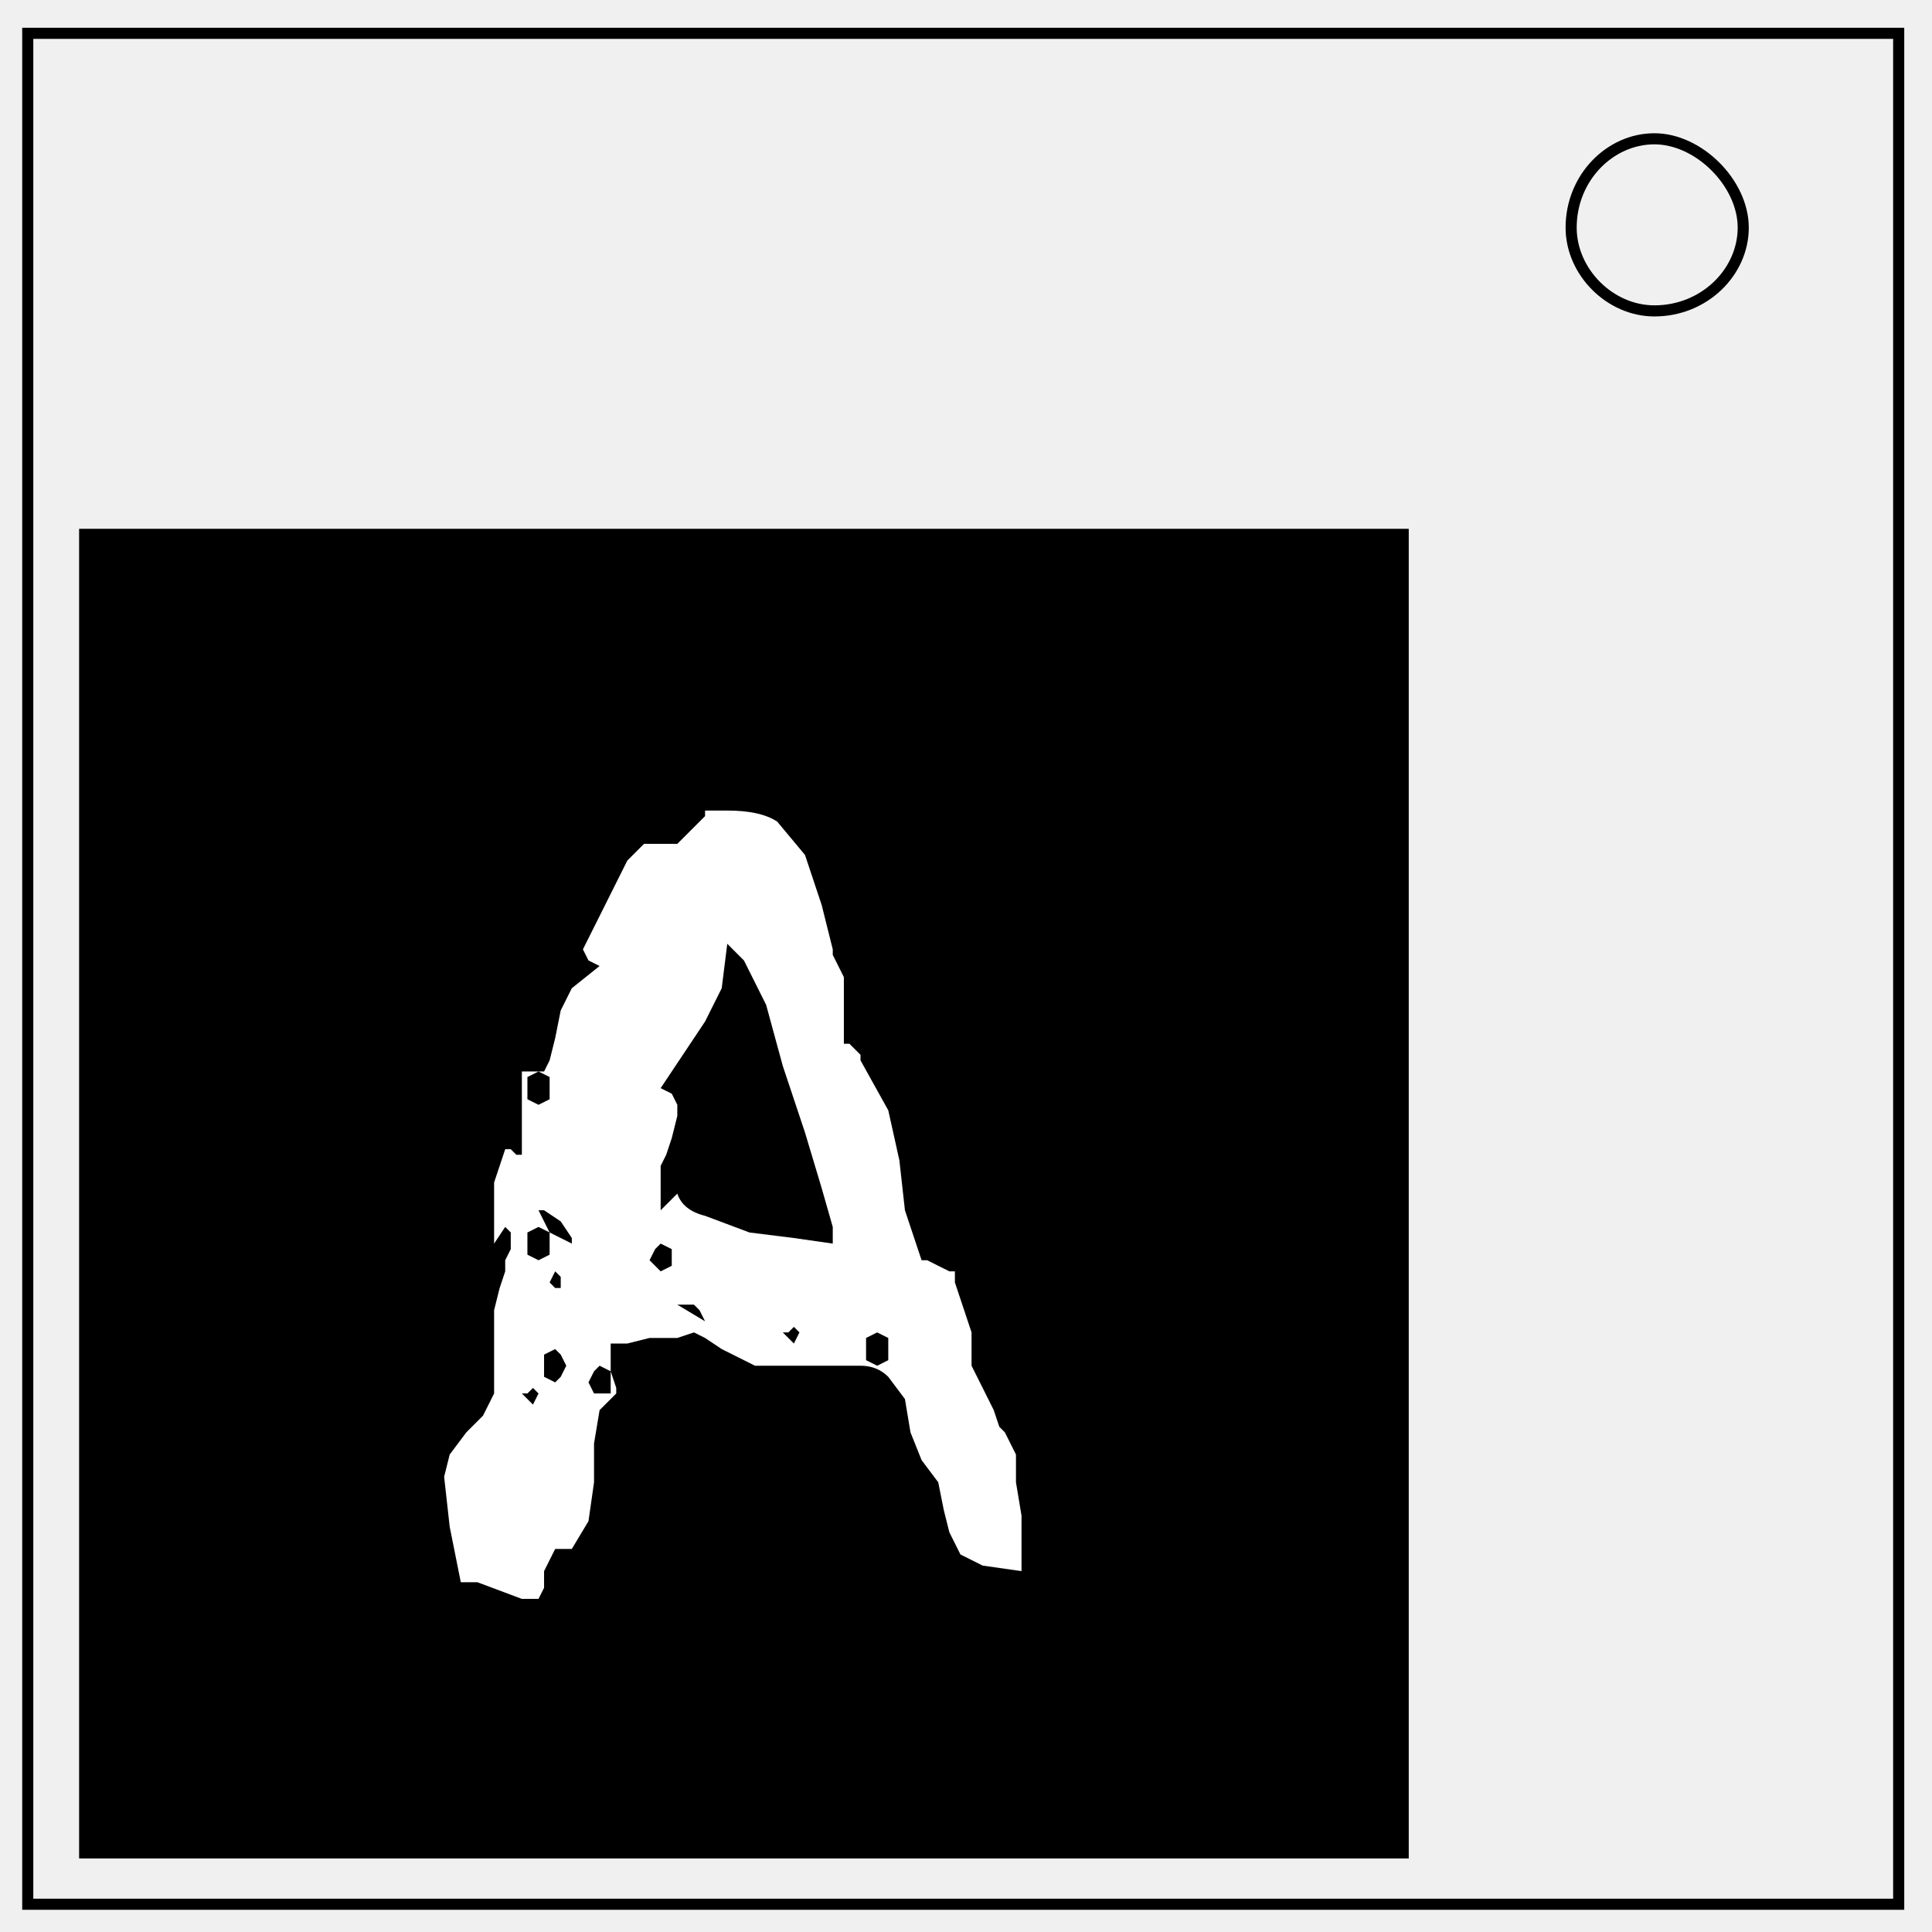
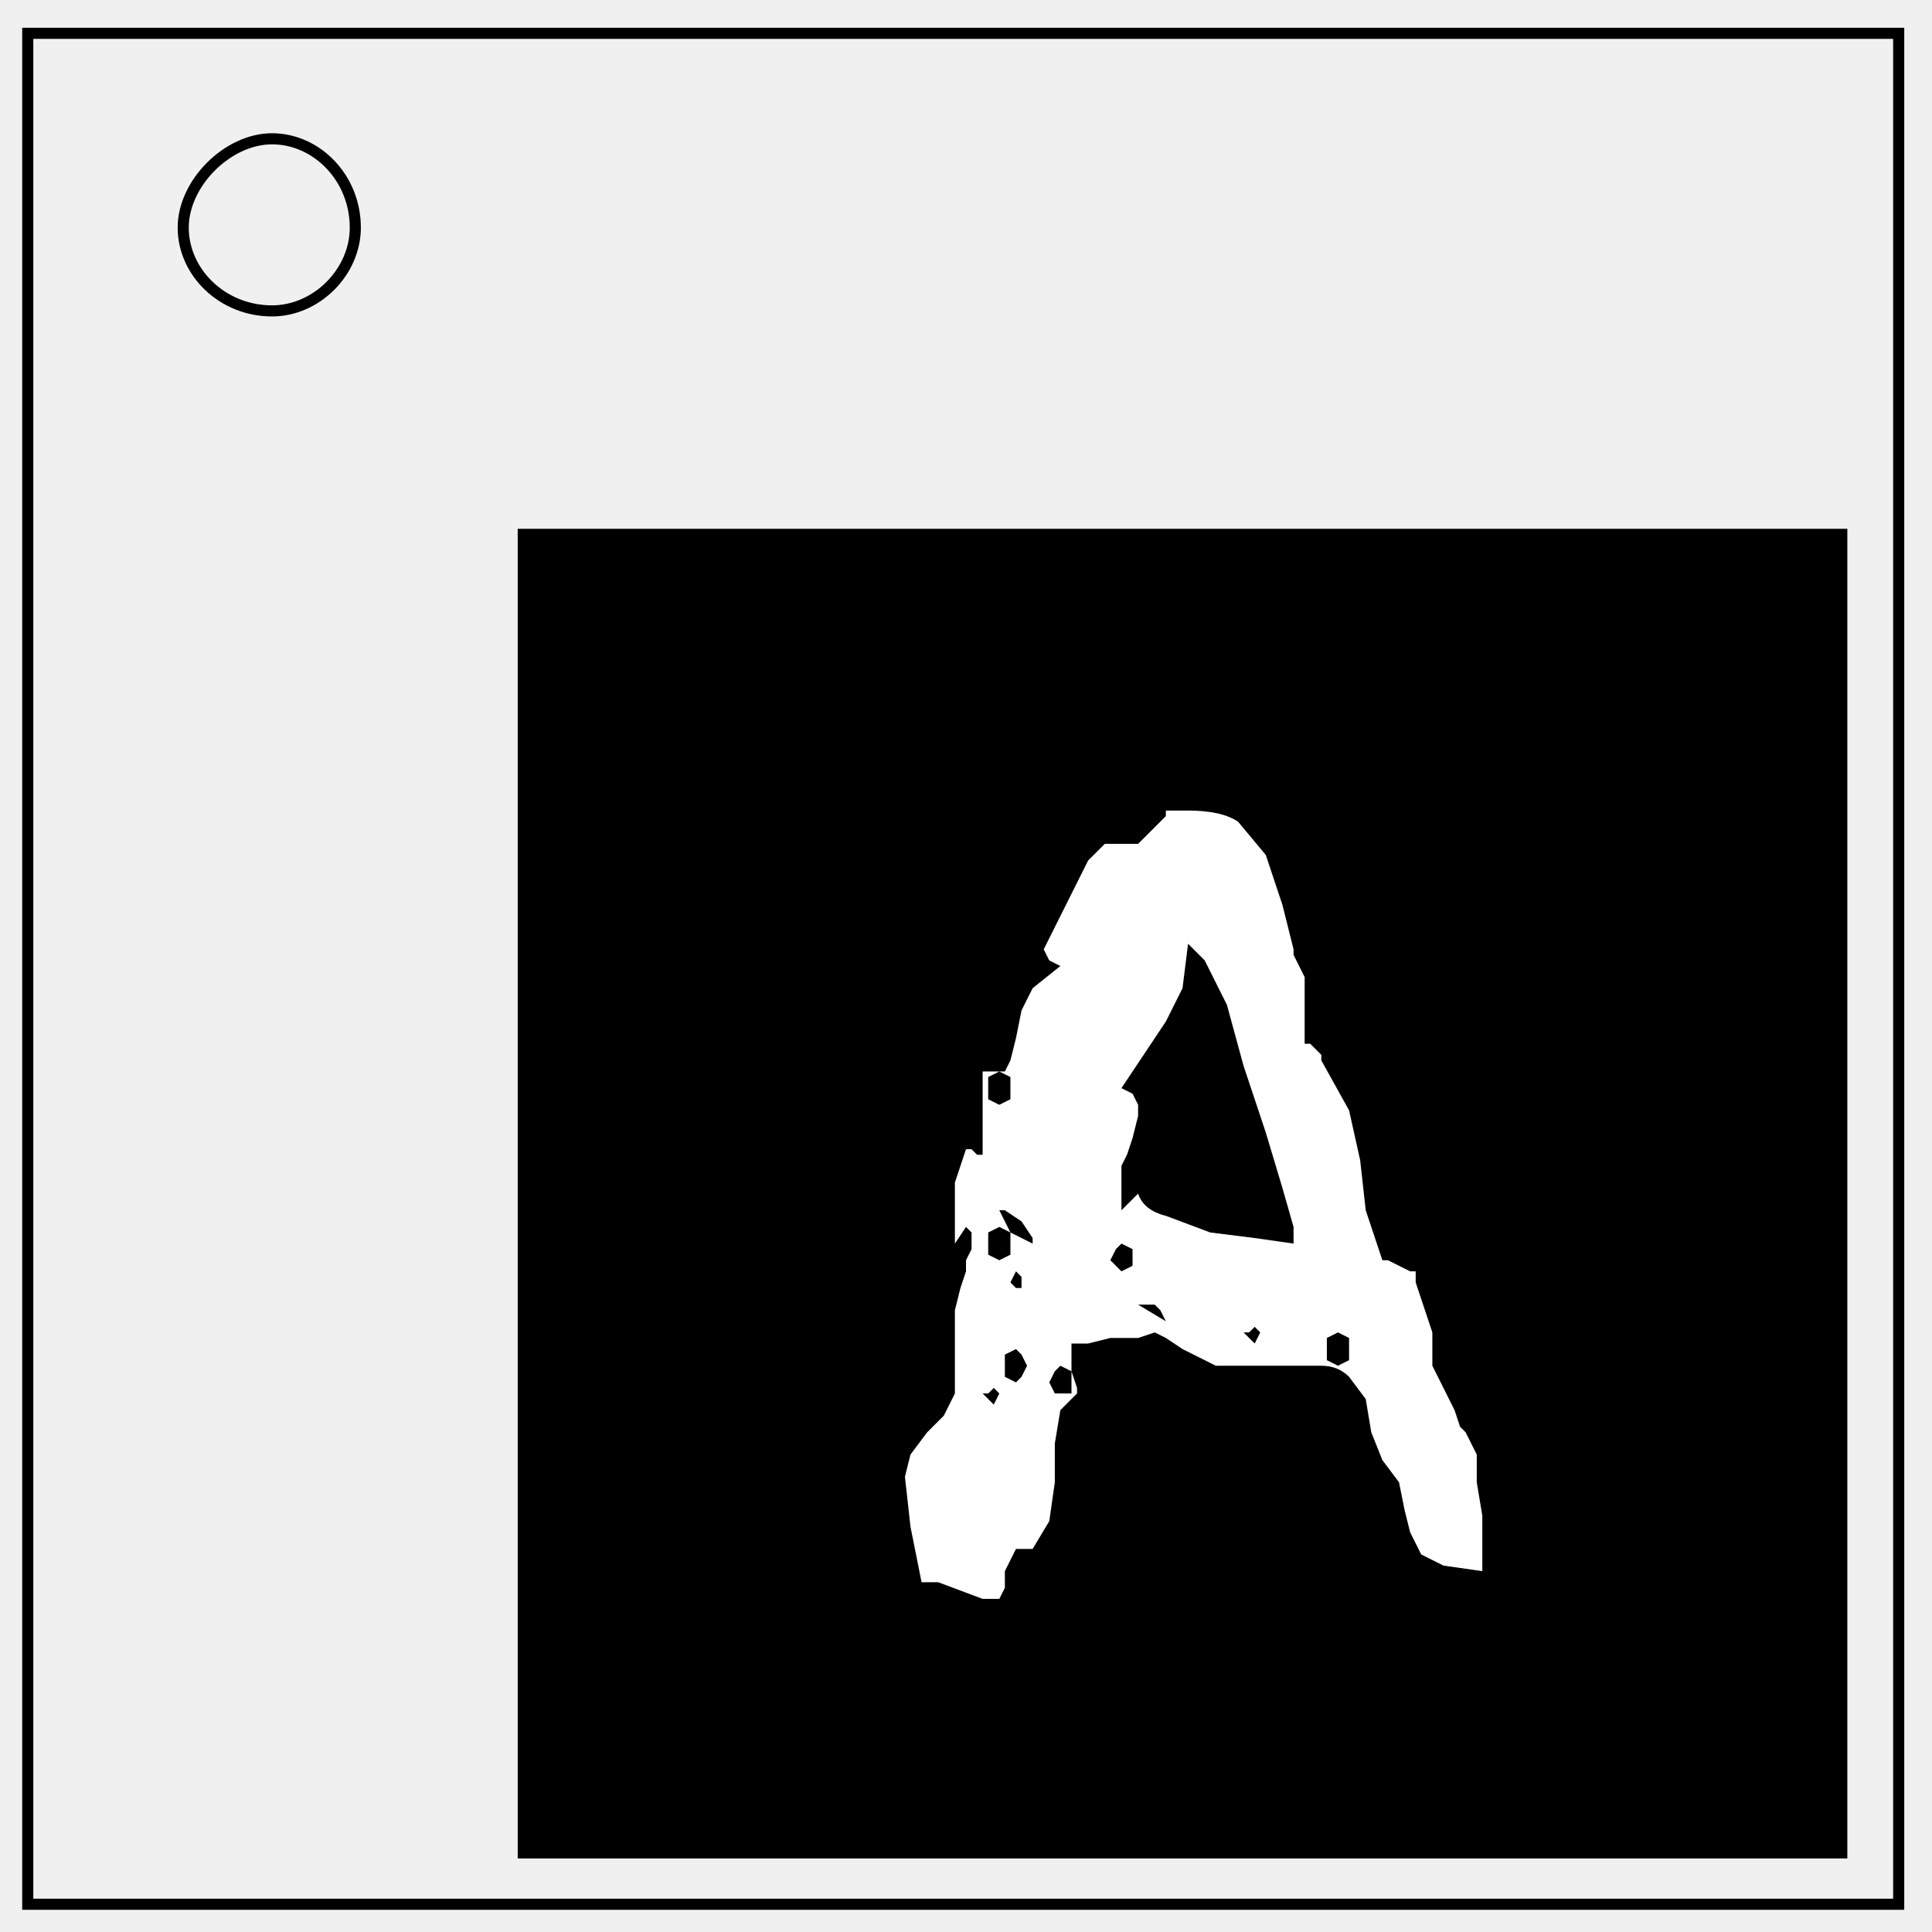
<svg xmlns="http://www.w3.org/2000/svg" viewBox="0 0 348 348" fill="none">
-   <path d="M5 6h337v337H5z" stroke-width="2" stroke="#000" />
-   <path d="M283 41c0-9 7-16 15-16 4 0 8 2 11 5s5 7 5 11c0 8-7 15-16 15-8 0-15-7-15-15z" stroke-width="2" stroke="#000" />
-   <path fill="#000" stroke="#000" stroke-width="1.5" d="M15 96h238v238H15z" />
-   <path d="M110 242v5l1 3v1l-2 2-1 1-1 6v7l-1 7-3 5h-3l-1 2-1 2v3l-1 2h-1-2l-8-3h-3l-2-10-1-9 1-4 3-4 3-3 2-4v-2-4-5-2-2l1-4 1-3v-2l1-2v-1-2l-1-1-2 3v-2-2-7l2-6h1l1 1h1v1-16h4l1-2 1-4 1-5 2-4 5-4-2-1-1-2 2-4 3-6 3-6 3-3h6l1-1 2-2 2-2v-1h4q6 0 9 2l5 6 3 9 2 8v1l1 2 1 2v12h1l1 1 1 1v1l5 9 2 9 1 9 3 9h1l2 1 2 1h1v2l1 3 1 3 1 3v2 4l2 4 2 4 1 3 1 1 1 2 1 2v5l1 6v10l-7-1-4-2-2-4-1-4-1-5-3-4-2-5-1-6-3-4q-2-2-5-2h-19l-2-1-4-2-3-2-2-1-3 1h-5l-4 1h-3zm-16 9l2 2 1-2-1-1-1 1h-1zm14-5l-1 1-1 2 1 2h3v-2-2l-2-1zm-8-3l-2 1v4l2 1 1-1 1-2-1-2-1-1zm58-3l-2 1v4l2 1 2-1v-2-2l-2-1zm-17 0l2 2 1-2-1-1-1 1h-1zm-18-5h-1l5 3-1-2-1-1h-1-1zm-23-6l-1 2 1 1h1v-1-1l-1-1zm19-5l-1 1-1 2 1 1 1 1 2-1v-1-2l-2-1zm12-54l-1 8-3 6-4 6-4 6 2 1 1 2v2l-1 4-1 3-1 2v8l3-3q1 3 5 4l8 3 8 1 7 1v-1-1-1l-2-7-3-10-4-12-3-11-4-8-3-3zm-34 48l1 2 1 2 2 1 2 1v-1l-2-3-3-2h-1zm0 3l-2 1v4l2 1 2-1v-2-2l-2-1zm0-28l-2 1v4l2 1 2-1v-2-2l-2-1z" aria-label="A" style="stroke-width:1.039" font-weight="400" font-size="138.6" font-family="squeaky chalk sound" letter-spacing="0" word-spacing="0" fill="#fff" />
+   <path d="M342 6H5v337h337z" stroke="#000" stroke-width="2" />
+   <path d="M64 41c0-9-7-16-15-16-4 0-8 2-11 5s-5 7-5 11c0 8 7 15 16 15 8 0 15-7 15-15z" stroke="#000" stroke-width="2" />
+   <path d="M332 96H94v238h238z" fill="#000" stroke="#000" stroke-width="1.5" />
+   <path d="M193 242v5l1 3v1l-2 2-1 1-1 6v7l-1 7-3 5h-3l-1 2-1 2v3l-1 2h-3l-8-3h-3l-2-10-1-9 1-4 3-4 3-3 2-4v-15l1-4 1-3v-2l1-2v-3l-1-1-2 3v-11l2-6h1l1 1h1v1-16h4l1-2 1-4 1-5 2-4 5-4-2-1-1-2 2-4 3-6 3-6 3-3h6l1-1 2-2 2-2v-1h4q6 0 9 2l5 6 3 9 2 8v1l1 2 1 2v12h1l1 1 1 1v1l5 9 2 9 1 9 3 9h1l2 1 2 1h1v2l1 3 1 3 1 3v6l2 4 2 4 1 3 1 1 1 2 1 2v5l1 6v10l-7-1-4-2-2-4-1-4-1-5-3-4-2-5-1-6-3-4q-2-2-5-2h-19l-2-1-4-2-3-2-2-1-3 1h-5l-4 1zm-16 9l2 2 1-2-1-1-1 1zm14-5l-1 1-1 2 1 2h3v-4zm-8-3l-2 1v4l2 1 1-1 1-2-1-2zm58-3l-2 1v4l2 1 2-1v-4zm-17 0l2 2 1-2-1-1-1 1zm-18-5h-1l5 3-1-2-1-1h-1zm-23-6l-1 2 1 1h1v-2zm19-5l-1 1-1 2 1 1 1 1 2-1v-3zm12-54l-1 8-3 6-4 6-4 6 2 1 1 2v2l-1 4-1 3-1 2v8l3-3q1 3 5 4l8 3 8 1 7 1v-3l-2-7-3-10-4-12-3-11-4-8zm-34 48l1 2 1 2 2 1 2 1v-1l-2-3-3-2zm0 3l-2 1v4l2 1 2-1v-4zm0-28l-2 1v4l2 1 2-1v-4z" aria-label="A" font-weight="400" font-size="138.6" letter-spacing="0" word-spacing="0" font-family="squeaky chalk sound" fill="#fff" />
</svg>
